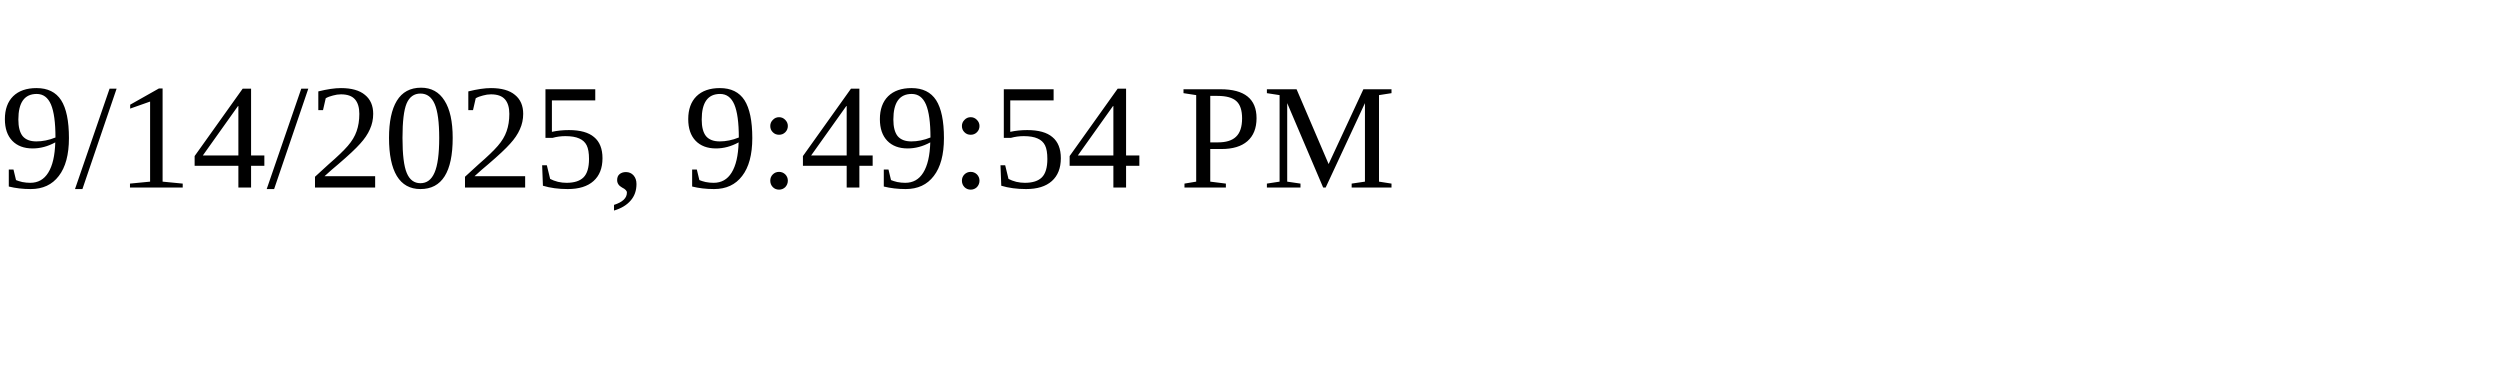
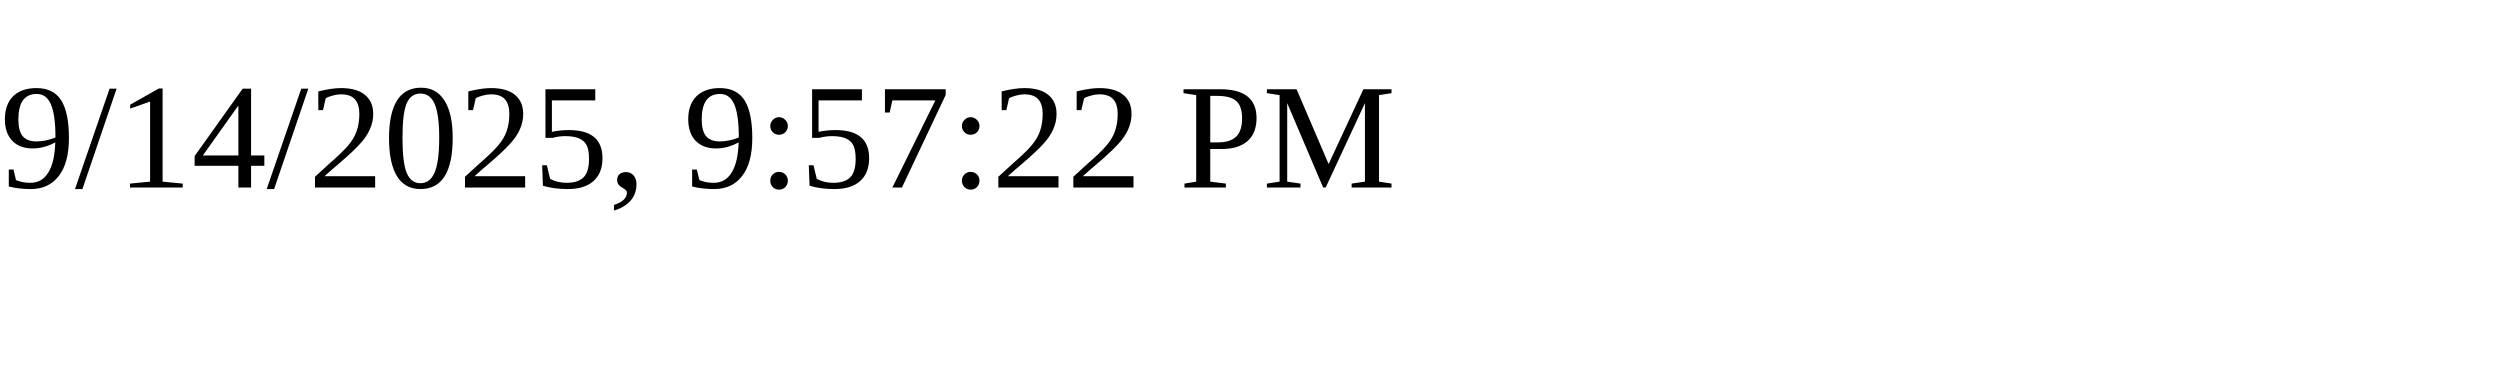
<svg xmlns="http://www.w3.org/2000/svg" height="30" width="200">
-   <text x="0" y="15">9/14/2025, 9:49:54 PM</text>
+   <text x="0" y="15">9/14/2025, 9:57:22 PM</text>
</svg>
